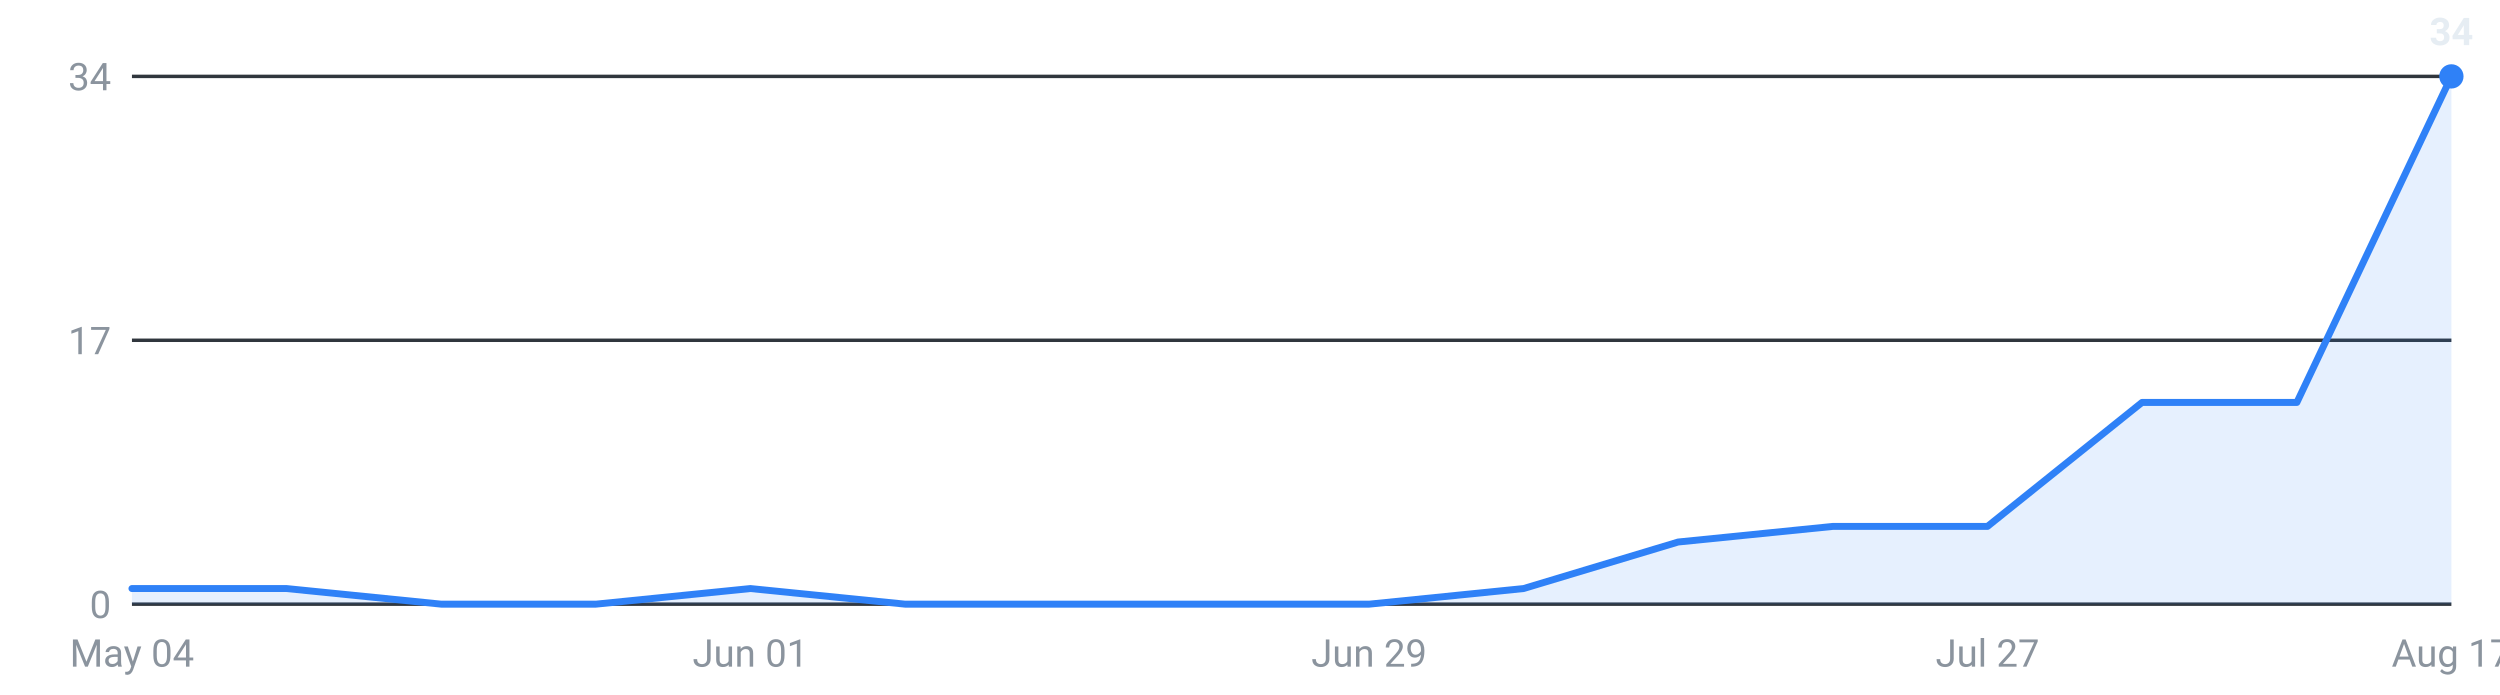
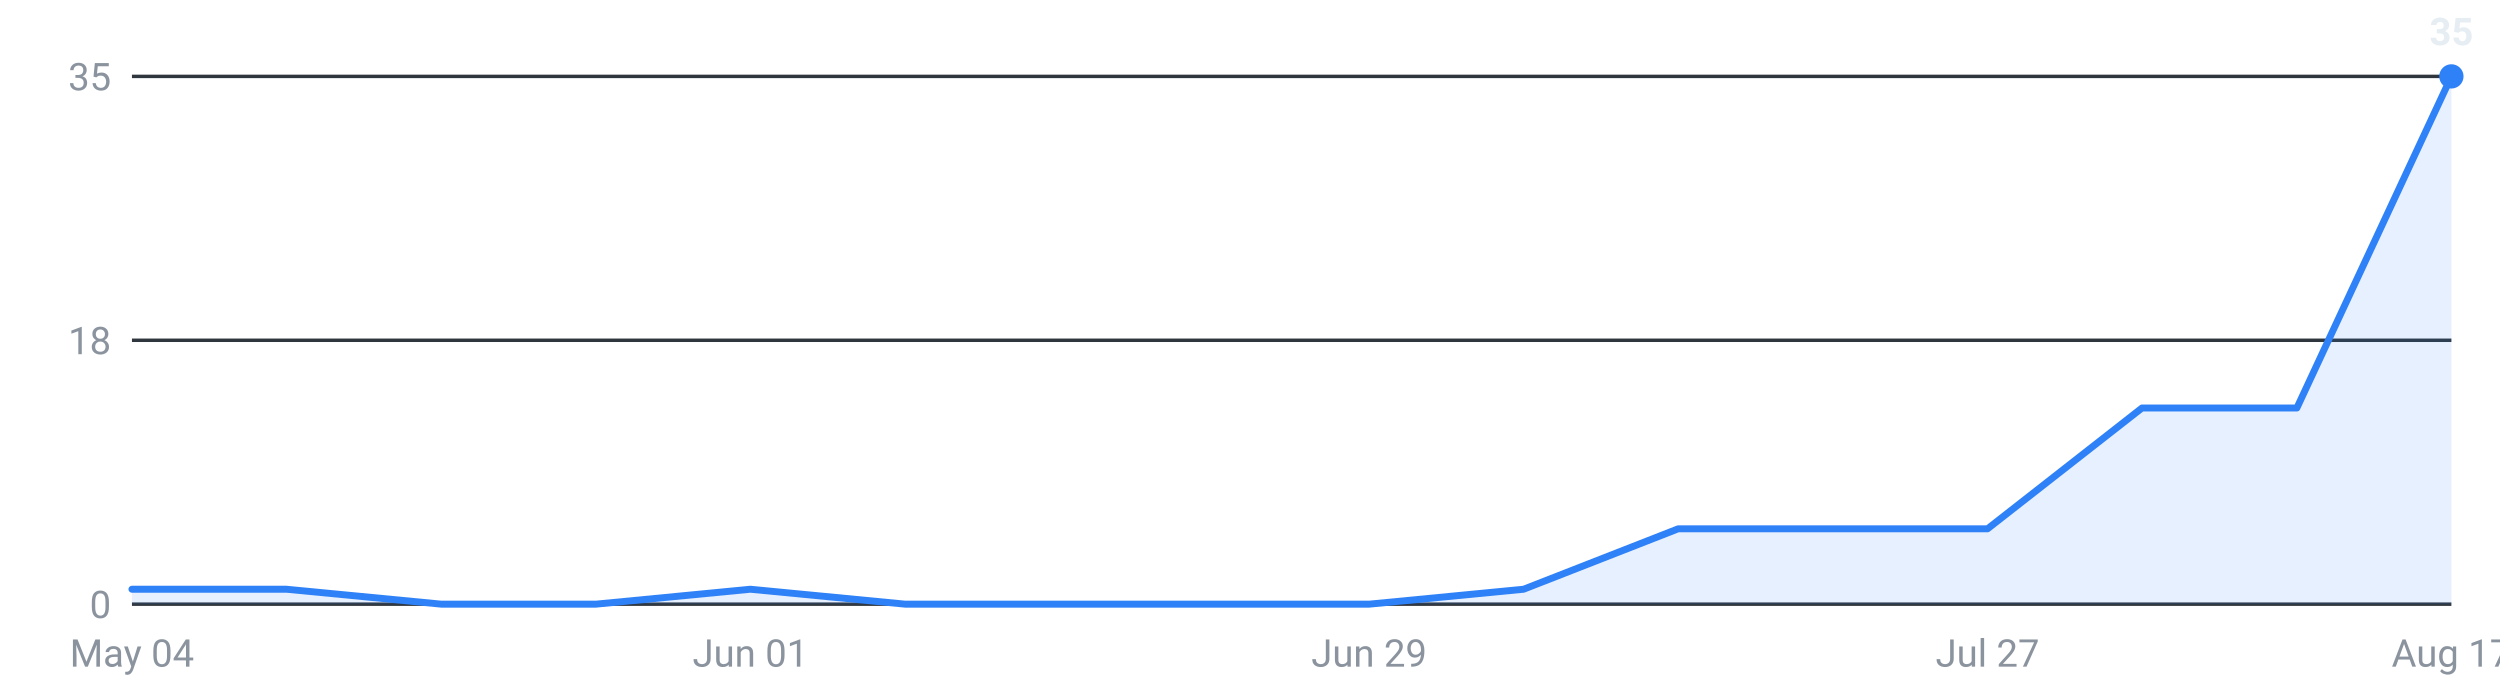
<svg xmlns="http://www.w3.org/2000/svg" viewBox="0 0 720 200" width="720" height="200" role="img" aria-label="Internships posted per week, last 16 weeks">
  <g font-family="-apple-system,Segoe UI,Roboto,sans-serif" font-size="11">
    <line x1="38" y1="174.0" x2="706" y2="174.0" stroke="#30363d" stroke-width="1" />
    <text x="32" y="178.0" text-anchor="end" fill="#8b949e">0</text>
    <line x1="38" y1="98.0" x2="706" y2="98.0" stroke="#30363d" stroke-width="1" />
-     <text x="32" y="102.0" text-anchor="end" fill="#8b949e">17</text>
+     <text x="32" y="102.0" text-anchor="end" fill="#8b949e">18</text>
    <line x1="38" y1="22.0" x2="706" y2="22.0" stroke="#30363d" stroke-width="1" />
-     <text x="32" y="26.0" text-anchor="end" fill="#8b949e">34</text>
-     <path d="M38.0,174 L38.0,169.5 L82.5,169.5 L127.1,174.0 L171.6,174.0 L216.1,169.5 L260.7,174.0 L305.2,174.0 L349.7,174.0 L394.3,174.0 L438.8,169.5 L483.3,156.1 L527.9,151.6 L572.4,151.6 L616.9,115.9 L661.5,115.9 L706.0,22.0 L706.0,174 Z" fill="#2f81f7" fill-opacity="0.12" />
-     <polyline points="38.0,169.5 82.5,169.5 127.1,174.0 171.6,174.0 216.1,169.5 260.7,174.0 305.2,174.0 349.7,174.0 394.3,174.0 438.8,169.5 483.3,156.1 527.9,151.6 572.4,151.6 616.9,115.9 661.5,115.9 706.0,22.0" fill="none" stroke="#2f81f7" stroke-width="2" stroke-linejoin="round" stroke-linecap="round" />
+     <text x="32" y="26.0" text-anchor="end" fill="#8b949e">35</text>
+     <path d="M38.0,174 L38.0,169.7 L82.5,169.7 L127.1,174.0 L171.6,174.0 L216.1,169.7 L260.7,174.0 L305.2,174.0 L349.7,174.0 L394.3,174.0 L438.8,169.7 L483.3,152.3 L527.9,152.3 L572.4,152.3 L616.9,117.5 L661.5,117.5 L706.0,22.0 L706.0,174 Z" fill="#2f81f7" fill-opacity="0.12" />
+     <polyline points="38.0,169.7 82.5,169.7 127.1,174.0 171.6,174.0 216.1,169.7 260.7,174.0 305.2,174.0 349.7,174.0 394.3,174.0 438.8,169.7 483.3,152.3 527.9,152.3 572.4,152.3 616.9,117.5 661.5,117.5 706.0,22.0" fill="none" stroke="#2f81f7" stroke-width="2" stroke-linejoin="round" stroke-linecap="round" />
    <circle cx="706.0" cy="22.0" r="3.5" fill="#2f81f7" />
-     <text x="706.0" y="13.0" text-anchor="middle" fill="#e6edf3" font-weight="600">34</text>
+     <text x="706.0" y="13.0" text-anchor="middle" fill="#e6edf3" font-weight="600">35</text>
    <text x="38.0" y="192" text-anchor="middle" fill="#8b949e">May 04</text>
    <text x="216.1" y="192" text-anchor="middle" fill="#8b949e">Jun 01</text>
    <text x="394.3" y="192" text-anchor="middle" fill="#8b949e">Jun 29</text>
    <text x="572.4" y="192" text-anchor="middle" fill="#8b949e">Jul 27</text>
    <text x="706.0" y="192" text-anchor="middle" fill="#8b949e">Aug 17</text>
  </g>
</svg>
